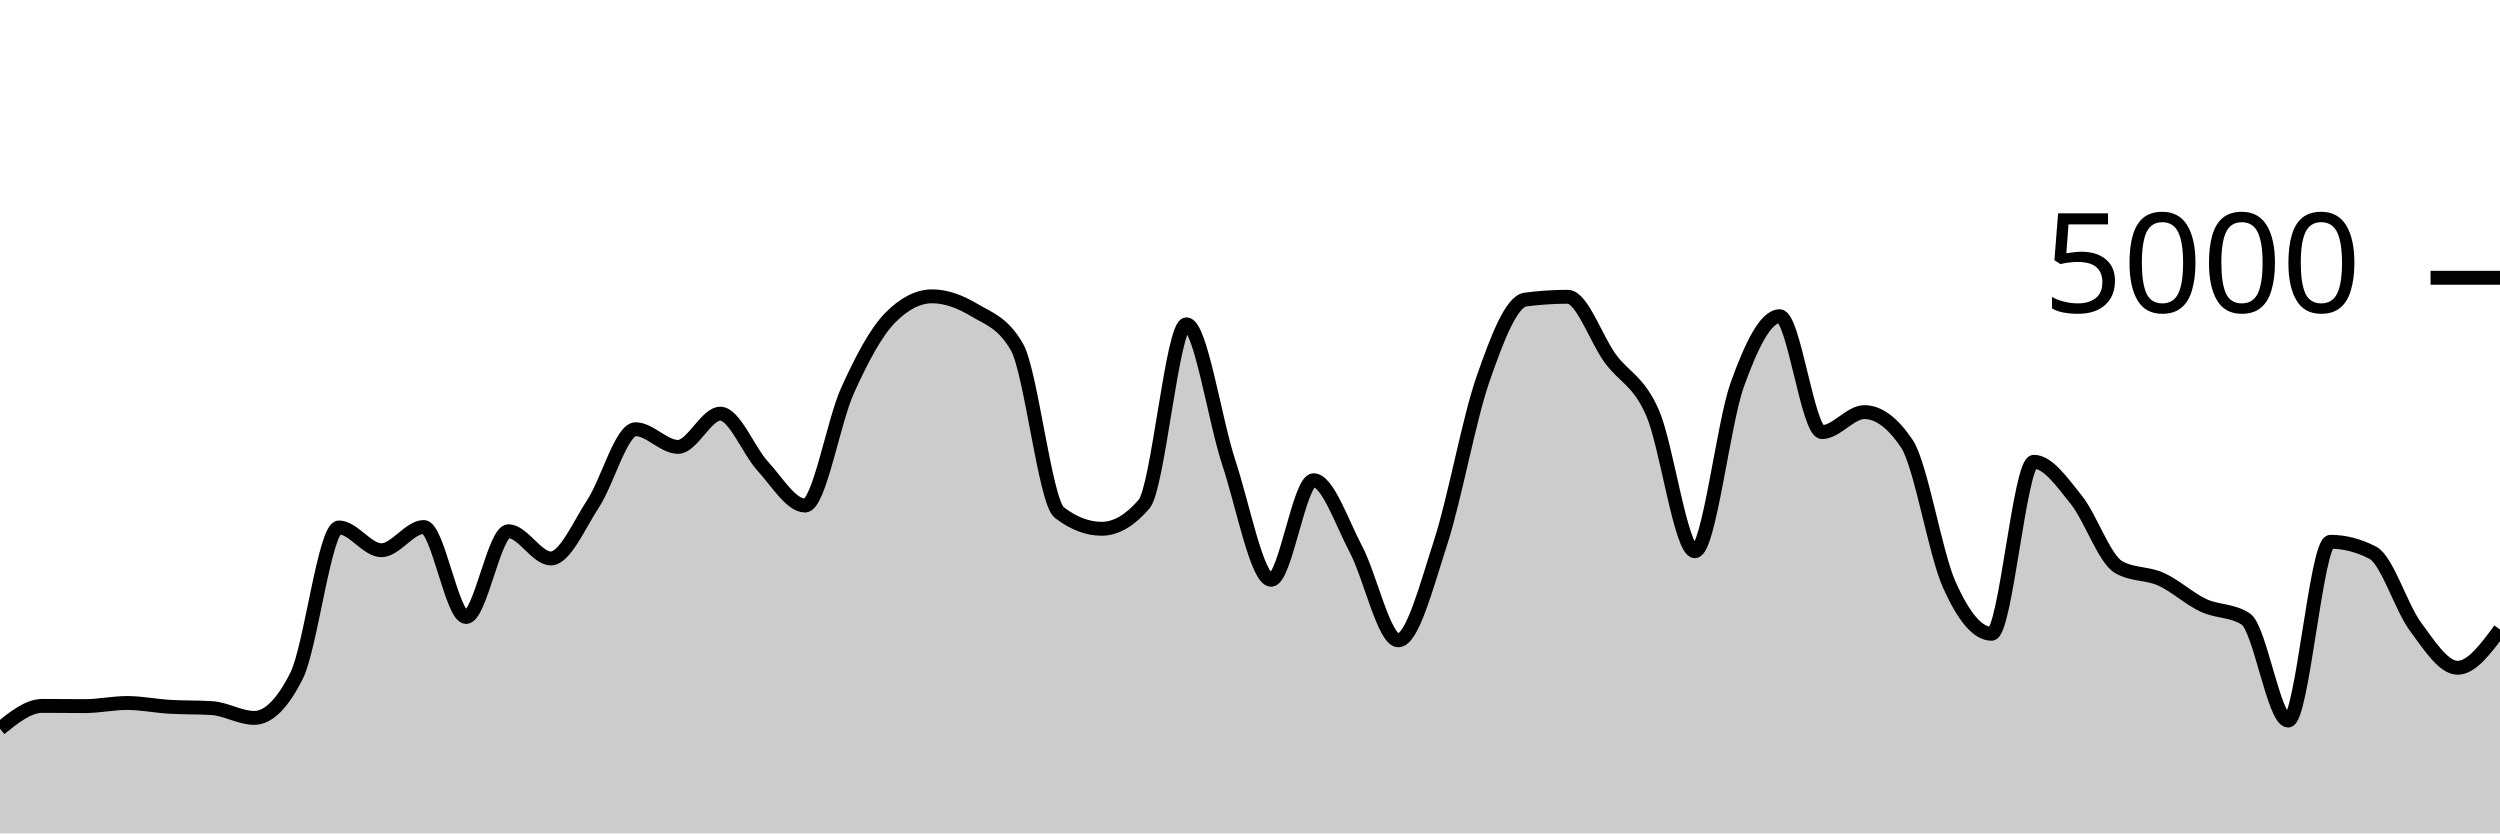
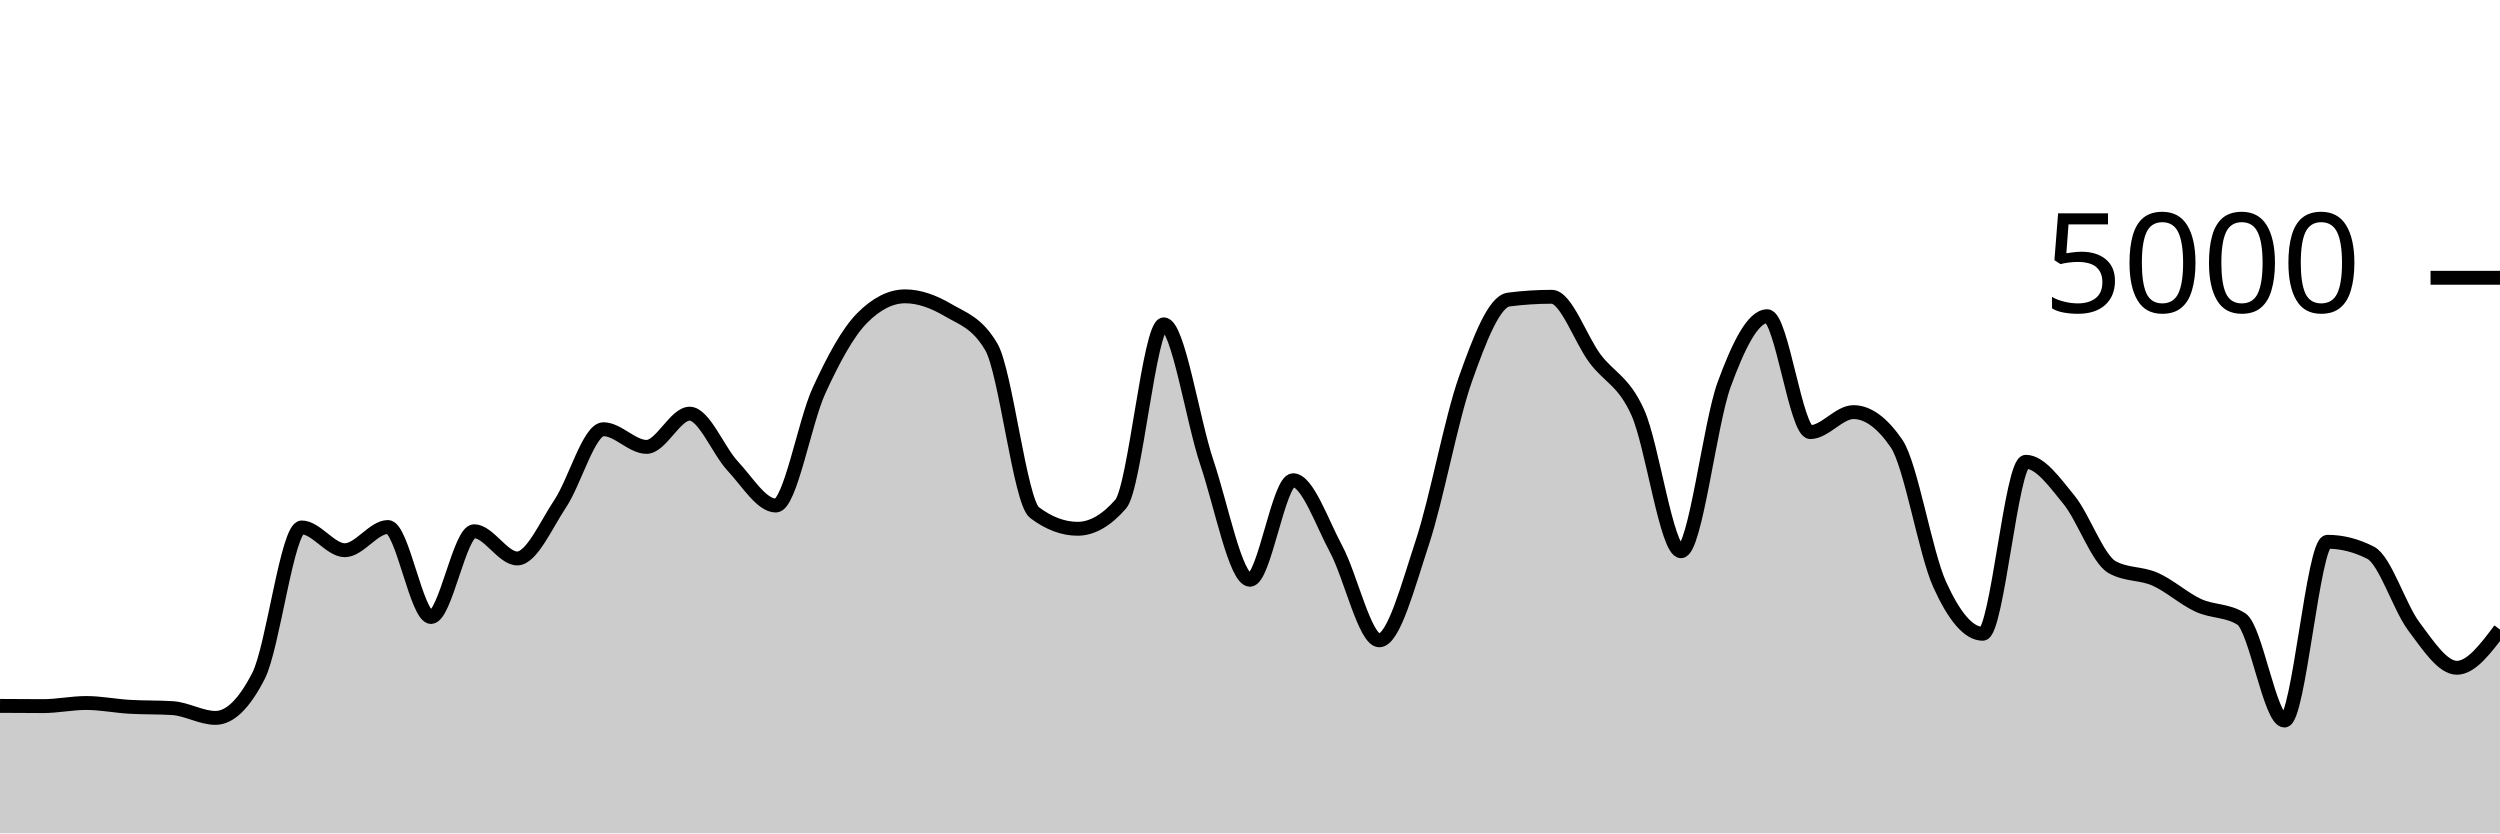
<svg xmlns="http://www.w3.org/2000/svg" viewBox="0 0 180 60">
  <g transform="translate(0,20)">
-     <path class="area" fill="rgba(0, 0, 0, 0.2)" d="M0,32.464C1.017,31.644,2.034,30.824,3.051,30.824C4.068,30.824,5.085,30.84,6.102,30.84C7.119,30.84,8.136,30.616,9.153,30.616C10.169,30.616,11.186,30.827,12.203,30.888C13.22,30.949,14.237,30.92,15.254,30.984C16.271,31.048,17.288,31.688,18.305,31.688C19.322,31.688,20.339,30.675,21.356,28.648C22.373,26.621,23.39,17.976,24.407,17.976C25.424,17.976,26.441,19.616,27.458,19.616C28.475,19.616,29.492,17.944,30.508,17.944C31.525,17.944,32.542,24.424,33.559,24.424C34.576,24.424,35.593,18.248,36.61,18.248C37.627,18.248,38.644,20.208,39.661,20.208C40.678,20.208,41.695,17.799,42.712,16.248C43.729,14.697,44.746,10.904,45.763,10.904C46.78,10.904,47.797,12.176,48.814,12.176C49.831,12.176,50.847,9.784,51.864,9.784C52.881,9.784,53.898,12.457,54.915,13.56C55.932,14.663,56.949,16.4,57.966,16.4C58.983,16.4,60,10.377,61.017,8.128C62.034,5.879,63.051,3.949,64.068,2.904C65.085,1.859,66.102,1.336,67.119,1.336C68.136,1.336,69.153,1.728,70.169,2.336C71.186,2.944,72.203,3.219,73.22,4.984C74.237,6.749,75.254,16.125,76.271,16.904C77.288,17.683,78.305,18.072,79.322,18.072C80.339,18.072,81.356,17.48,82.373,16.296C83.39,15.112,84.407,3.352,85.424,3.352C86.441,3.352,87.458,10.247,88.475,13.312C89.492,16.377,90.508,21.744,91.525,21.744C92.542,21.744,93.559,14.576,94.576,14.576C95.593,14.576,96.61,17.623,97.627,19.544C98.644,21.465,99.661,26.104,100.678,26.104C101.695,26.104,102.712,22.177,103.729,19.04C104.746,15.903,105.763,10.192,106.78,7.28C107.797,4.368,108.814,1.701,109.831,1.568C110.847,1.435,111.864,1.368,112.881,1.368C113.898,1.368,114.915,4.408,115.932,5.8C116.949,7.192,117.966,7.405,118.983,9.72C120,12.035,121.017,19.688,122.034,19.688C123.051,19.688,124.068,10.508,125.085,7.688C126.102,4.868,127.119,2.768,128.136,2.768C129.153,2.768,130.169,11.112,131.186,11.112C132.203,11.112,133.22,9.672,134.237,9.672C135.254,9.672,136.271,10.427,137.288,11.936C138.305,13.445,139.322,19.797,140.339,22.08C141.356,24.363,142.373,25.632,143.39,25.632C144.407,25.632,145.424,13.248,146.441,13.248C147.458,13.248,148.475,14.72,149.492,15.984C150.508,17.248,151.525,20.251,152.542,20.832C153.559,21.413,154.576,21.245,155.593,21.704C156.61,22.163,157.627,23.107,158.644,23.584C159.661,24.061,160.678,23.912,161.695,24.568C162.712,25.224,163.729,31.88,164.746,31.88C165.763,31.88,166.78,19.008,167.797,19.008C168.814,19.008,169.831,19.272,170.847,19.8C171.864,20.328,172.881,23.716,173.898,25.096C174.915,26.476,175.932,28.08,176.949,28.08C177.966,28.08,178.983,26.704,180,25.328L180,40C178.983,40,177.966,40,176.949,40C175.932,40,174.915,40,173.898,40C172.881,40,171.864,40,170.847,40C169.831,40,168.814,40,167.797,40C166.78,40,165.763,40,164.746,40C163.729,40,162.712,40,161.695,40C160.678,40,159.661,40,158.644,40C157.627,40,156.61,40,155.593,40C154.576,40,153.559,40,152.542,40C151.525,40,150.508,40,149.492,40C148.475,40,147.458,40,146.441,40C145.424,40,144.407,40,143.39,40C142.373,40,141.356,40,140.339,40C139.322,40,138.305,40,137.288,40C136.271,40,135.254,40,134.237,40C133.22,40,132.203,40,131.186,40C130.169,40,129.153,40,128.136,40C127.119,40,126.102,40,125.085,40C124.068,40,123.051,40,122.034,40C121.017,40,120,40,118.983,40C117.966,40,116.949,40,115.932,40C114.915,40,113.898,40,112.881,40C111.864,40,110.847,40,109.831,40C108.814,40,107.797,40,106.78,40C105.763,40,104.746,40,103.729,40C102.712,40,101.695,40,100.678,40C99.661,40,98.644,40,97.627,40C96.61,40,95.593,40,94.576,40C93.559,40,92.542,40,91.525,40C90.508,40,89.492,40,88.475,40C87.458,40,86.441,40,85.424,40C84.407,40,83.39,40,82.373,40C81.356,40,80.339,40,79.322,40C78.305,40,77.288,40,76.271,40C75.254,40,74.237,40,73.22,40C72.203,40,71.186,40,70.169,40C69.153,40,68.136,40,67.119,40C66.102,40,65.085,40,64.068,40C63.051,40,62.034,40,61.017,40C60,40,58.983,40,57.966,40C56.949,40,55.932,40,54.915,40C53.898,40,52.881,40,51.864,40C50.847,40,49.831,40,48.814,40C47.797,40,46.78,40,45.763,40C44.746,40,43.729,40,42.712,40C41.695,40,40.678,40,39.661,40C38.644,40,37.627,40,36.61,40C35.593,40,34.576,40,33.559,40C32.542,40,31.525,40,30.508,40C29.492,40,28.475,40,27.458,40C26.441,40,25.424,40,24.407,40C23.39,40,22.373,40,21.356,40C20.339,40,19.322,40,18.305,40C17.288,40,16.271,40,15.254,40C14.237,40,13.22,40,12.203,40C11.186,40,10.169,40,9.153,40C8.136,40,7.119,40,6.102,40C5.085,40,4.068,40,3.051,40C2.034,40,1.017,40,0,40Z" />
-     <path class="line" stroke="black" fill="none" d="M0,32.464C1.017,31.644,2.034,30.824,3.051,30.824C4.068,30.824,5.085,30.84,6.102,30.84C7.119,30.84,8.136,30.616,9.153,30.616C10.169,30.616,11.186,30.827,12.203,30.888C13.22,30.949,14.237,30.92,15.254,30.984C16.271,31.048,17.288,31.688,18.305,31.688C19.322,31.688,20.339,30.675,21.356,28.648C22.373,26.621,23.39,17.976,24.407,17.976C25.424,17.976,26.441,19.616,27.458,19.616C28.475,19.616,29.492,17.944,30.508,17.944C31.525,17.944,32.542,24.424,33.559,24.424C34.576,24.424,35.593,18.248,36.61,18.248C37.627,18.248,38.644,20.208,39.661,20.208C40.678,20.208,41.695,17.799,42.712,16.248C43.729,14.697,44.746,10.904,45.763,10.904C46.78,10.904,47.797,12.176,48.814,12.176C49.831,12.176,50.847,9.784,51.864,9.784C52.881,9.784,53.898,12.457,54.915,13.56C55.932,14.663,56.949,16.4,57.966,16.4C58.983,16.4,60,10.377,61.017,8.128C62.034,5.879,63.051,3.949,64.068,2.904C65.085,1.859,66.102,1.336,67.119,1.336C68.136,1.336,69.153,1.728,70.169,2.336C71.186,2.944,72.203,3.219,73.22,4.984C74.237,6.749,75.254,16.125,76.271,16.904C77.288,17.683,78.305,18.072,79.322,18.072C80.339,18.072,81.356,17.48,82.373,16.296C83.39,15.112,84.407,3.352,85.424,3.352C86.441,3.352,87.458,10.247,88.475,13.312C89.492,16.377,90.508,21.744,91.525,21.744C92.542,21.744,93.559,14.576,94.576,14.576C95.593,14.576,96.61,17.623,97.627,19.544C98.644,21.465,99.661,26.104,100.678,26.104C101.695,26.104,102.712,22.177,103.729,19.04C104.746,15.903,105.763,10.192,106.78,7.28C107.797,4.368,108.814,1.701,109.831,1.568C110.847,1.435,111.864,1.368,112.881,1.368C113.898,1.368,114.915,4.408,115.932,5.8C116.949,7.192,117.966,7.405,118.983,9.72C120,12.035,121.017,19.688,122.034,19.688C123.051,19.688,124.068,10.508,125.085,7.688C126.102,4.868,127.119,2.768,128.136,2.768C129.153,2.768,130.169,11.112,131.186,11.112C132.203,11.112,133.22,9.672,134.237,9.672C135.254,9.672,136.271,10.427,137.288,11.936C138.305,13.445,139.322,19.797,140.339,22.08C141.356,24.363,142.373,25.632,143.39,25.632C144.407,25.632,145.424,13.248,146.441,13.248C147.458,13.248,148.475,14.72,149.492,15.984C150.508,17.248,151.525,20.251,152.542,20.832C153.559,21.413,154.576,21.245,155.593,21.704C156.61,22.163,157.627,23.107,158.644,23.584C159.661,24.061,160.678,23.912,161.695,24.568C162.712,25.224,163.729,31.88,164.746,31.88C165.763,31.88,166.78,19.008,167.797,19.008C168.814,19.008,169.831,19.272,170.847,19.8C171.864,20.328,172.881,23.716,173.898,25.096C174.915,26.476,175.932,28.08,176.949,28.08C177.966,28.08,178.983,26.704,180,25.328" />
+     <path class="area" fill="rgba(0, 0, 0, 0.2)" d="M0,30.824C1.034,30.832,2.069,30.84,3.103,30.84C4.138,30.84,5.172,30.616,6.207,30.616C7.241,30.616,8.276,30.827,9.31,30.888C10.345,30.949,11.379,30.92,12.414,30.984C13.448,31.048,14.483,31.688,15.517,31.688C16.552,31.688,17.586,30.675,18.621,28.648C19.655,26.621,20.69,17.976,21.724,17.976C22.759,17.976,23.793,19.616,24.828,19.616C25.862,19.616,26.897,17.944,27.931,17.944C28.966,17.944,30,24.424,31.034,24.424C32.069,24.424,33.103,18.248,34.138,18.248C35.172,18.248,36.207,20.208,37.241,20.208C38.276,20.208,39.31,17.799,40.345,16.248C41.379,14.697,42.414,10.904,43.448,10.904C44.483,10.904,45.517,12.176,46.552,12.176C47.586,12.176,48.621,9.784,49.655,9.784C50.69,9.784,51.724,12.457,52.759,13.56C53.793,14.663,54.828,16.4,55.862,16.4C56.897,16.4,57.931,10.377,58.966,8.128C60,5.879,61.034,3.949,62.069,2.904C63.103,1.859,64.138,1.336,65.172,1.336C66.207,1.336,67.241,1.728,68.276,2.336C69.31,2.944,70.345,3.219,71.379,4.984C72.414,6.749,73.448,16.125,74.483,16.904C75.517,17.683,76.552,18.072,77.586,18.072C78.621,18.072,79.655,17.48,80.69,16.296C81.724,15.112,82.759,3.352,83.793,3.352C84.828,3.352,85.862,10.247,86.897,13.312C87.931,16.377,88.966,21.744,90,21.744C91.034,21.744,92.069,14.576,93.103,14.576C94.138,14.576,95.172,17.623,96.207,19.544C97.241,21.465,98.276,26.104,99.31,26.104C100.345,26.104,101.379,22.177,102.414,19.04C103.448,15.903,104.483,10.192,105.517,7.28C106.552,4.368,107.586,1.701,108.621,1.568C109.655,1.435,110.69,1.368,111.724,1.368C112.759,1.368,113.793,4.408,114.828,5.8C115.862,7.192,116.897,7.405,117.931,9.72C118.966,12.035,120,19.688,121.034,19.688C122.069,19.688,123.103,10.508,124.138,7.688C125.172,4.868,126.207,2.768,127.241,2.768C128.276,2.768,129.31,11.112,130.345,11.112C131.379,11.112,132.414,9.672,133.448,9.672C134.483,9.672,135.517,10.427,136.552,11.936C137.586,13.445,138.621,19.797,139.655,22.08C140.69,24.363,141.724,25.632,142.759,25.632C143.793,25.632,144.828,13.248,145.862,13.248C146.897,13.248,147.931,14.72,148.966,15.984C150,17.248,151.034,20.251,152.069,20.832C153.103,21.413,154.138,21.245,155.172,21.704C156.207,22.163,157.241,23.107,158.276,23.584C159.31,24.061,160.345,23.912,161.379,24.568C162.414,25.224,163.448,31.88,164.483,31.88C165.517,31.88,166.552,19.008,167.586,19.008C168.621,19.008,169.655,19.272,170.69,19.8C171.724,20.328,172.759,23.716,173.793,25.096C174.828,26.476,175.862,28.08,176.897,28.08C177.931,28.08,178.966,26.704,180,25.328L180,40C178.966,40,177.931,40,176.897,40C175.862,40,174.828,40,173.793,40C172.759,40,171.724,40,170.69,40C169.655,40,168.621,40,167.586,40C166.552,40,165.517,40,164.483,40C163.448,40,162.414,40,161.379,40C160.345,40,159.31,40,158.276,40C157.241,40,156.207,40,155.172,40C154.138,40,153.103,40,152.069,40C151.034,40,150,40,148.966,40C147.931,40,146.897,40,145.862,40C144.828,40,143.793,40,142.759,40C141.724,40,140.69,40,139.655,40C138.621,40,137.586,40,136.552,40C135.517,40,134.483,40,133.448,40C132.414,40,131.379,40,130.345,40C129.31,40,128.276,40,127.241,40C126.207,40,125.172,40,124.138,40C123.103,40,122.069,40,121.034,40C120,40,118.966,40,117.931,40C116.897,40,115.862,40,114.828,40C113.793,40,112.759,40,111.724,40C110.69,40,109.655,40,108.621,40C107.586,40,106.552,40,105.517,40C104.483,40,103.448,40,102.414,40C101.379,40,100.345,40,99.31,40C98.276,40,97.241,40,96.207,40C95.172,40,94.138,40,93.103,40C92.069,40,91.034,40,90,40C88.966,40,87.931,40,86.897,40C85.862,40,84.828,40,83.793,40C82.759,40,81.724,40,80.69,40C79.655,40,78.621,40,77.586,40C76.552,40,75.517,40,74.483,40C73.448,40,72.414,40,71.379,40C70.345,40,69.31,40,68.276,40C67.241,40,66.207,40,65.172,40C64.138,40,63.103,40,62.069,40C61.034,40,60,40,58.966,40C57.931,40,56.897,40,55.862,40C54.828,40,53.793,40,52.759,40C51.724,40,50.69,40,49.655,40C48.621,40,47.586,40,46.552,40C45.517,40,44.483,40,43.448,40C42.414,40,41.379,40,40.345,40C39.31,40,38.276,40,37.241,40C36.207,40,35.172,40,34.138,40C33.103,40,32.069,40,31.034,40C30,40,28.966,40,27.931,40C26.897,40,25.862,40,24.828,40C23.793,40,22.759,40,21.724,40C20.69,40,19.655,40,18.621,40C17.586,40,16.552,40,15.517,40C14.483,40,13.448,40,12.414,40C11.379,40,10.345,40,9.31,40C8.276,40,7.241,40,6.207,40C5.172,40,4.138,40,3.103,40C2.069,40,1.034,40,0,40Z" />
+     <path class="line" stroke="black" fill="none" d="M0,30.824C1.034,30.832,2.069,30.84,3.103,30.84C4.138,30.84,5.172,30.616,6.207,30.616C7.241,30.616,8.276,30.827,9.31,30.888C10.345,30.949,11.379,30.92,12.414,30.984C13.448,31.048,14.483,31.688,15.517,31.688C16.552,31.688,17.586,30.675,18.621,28.648C19.655,26.621,20.69,17.976,21.724,17.976C22.759,17.976,23.793,19.616,24.828,19.616C25.862,19.616,26.897,17.944,27.931,17.944C28.966,17.944,30,24.424,31.034,24.424C32.069,24.424,33.103,18.248,34.138,18.248C35.172,18.248,36.207,20.208,37.241,20.208C38.276,20.208,39.31,17.799,40.345,16.248C41.379,14.697,42.414,10.904,43.448,10.904C44.483,10.904,45.517,12.176,46.552,12.176C47.586,12.176,48.621,9.784,49.655,9.784C50.69,9.784,51.724,12.457,52.759,13.56C53.793,14.663,54.828,16.4,55.862,16.4C56.897,16.4,57.931,10.377,58.966,8.128C60,5.879,61.034,3.949,62.069,2.904C63.103,1.859,64.138,1.336,65.172,1.336C66.207,1.336,67.241,1.728,68.276,2.336C69.31,2.944,70.345,3.219,71.379,4.984C72.414,6.749,73.448,16.125,74.483,16.904C75.517,17.683,76.552,18.072,77.586,18.072C78.621,18.072,79.655,17.48,80.69,16.296C81.724,15.112,82.759,3.352,83.793,3.352C84.828,3.352,85.862,10.247,86.897,13.312C87.931,16.377,88.966,21.744,90,21.744C91.034,21.744,92.069,14.576,93.103,14.576C94.138,14.576,95.172,17.623,96.207,19.544C97.241,21.465,98.276,26.104,99.31,26.104C100.345,26.104,101.379,22.177,102.414,19.04C103.448,15.903,104.483,10.192,105.517,7.28C106.552,4.368,107.586,1.701,108.621,1.568C109.655,1.435,110.69,1.368,111.724,1.368C112.759,1.368,113.793,4.408,114.828,5.8C115.862,7.192,116.897,7.405,117.931,9.72C118.966,12.035,120,19.688,121.034,19.688C122.069,19.688,123.103,10.508,124.138,7.688C125.172,4.868,126.207,2.768,127.241,2.768C128.276,2.768,129.31,11.112,130.345,11.112C131.379,11.112,132.414,9.672,133.448,9.672C134.483,9.672,135.517,10.427,136.552,11.936C137.586,13.445,138.621,19.797,139.655,22.08C140.69,24.363,141.724,25.632,142.759,25.632C143.793,25.632,144.828,13.248,145.862,13.248C146.897,13.248,147.931,14.72,148.966,15.984C150,17.248,151.034,20.251,152.069,20.832C153.103,21.413,154.138,21.245,155.172,21.704C156.207,22.163,157.241,23.107,158.276,23.584C159.31,24.061,160.345,23.912,161.379,24.568C162.414,25.224,163.448,31.88,164.483,31.88C165.517,31.88,166.552,19.008,167.586,19.008C168.621,19.008,169.655,19.272,170.69,19.8C171.724,20.328,172.759,23.716,173.793,25.096C174.828,26.476,175.862,28.08,176.897,28.08C177.931,28.08,178.966,26.704,180,25.328" />
    <path class="axis-ceiling" stroke-width="1" stroke="black" fill="none" d="M175,0L180,0" />
    <text class="axis-ceiling-label" font-family="sans-serif" text-anchor="end" font-size="10px" x="170" y="2.5">5000</text>
  </g>
</svg>
